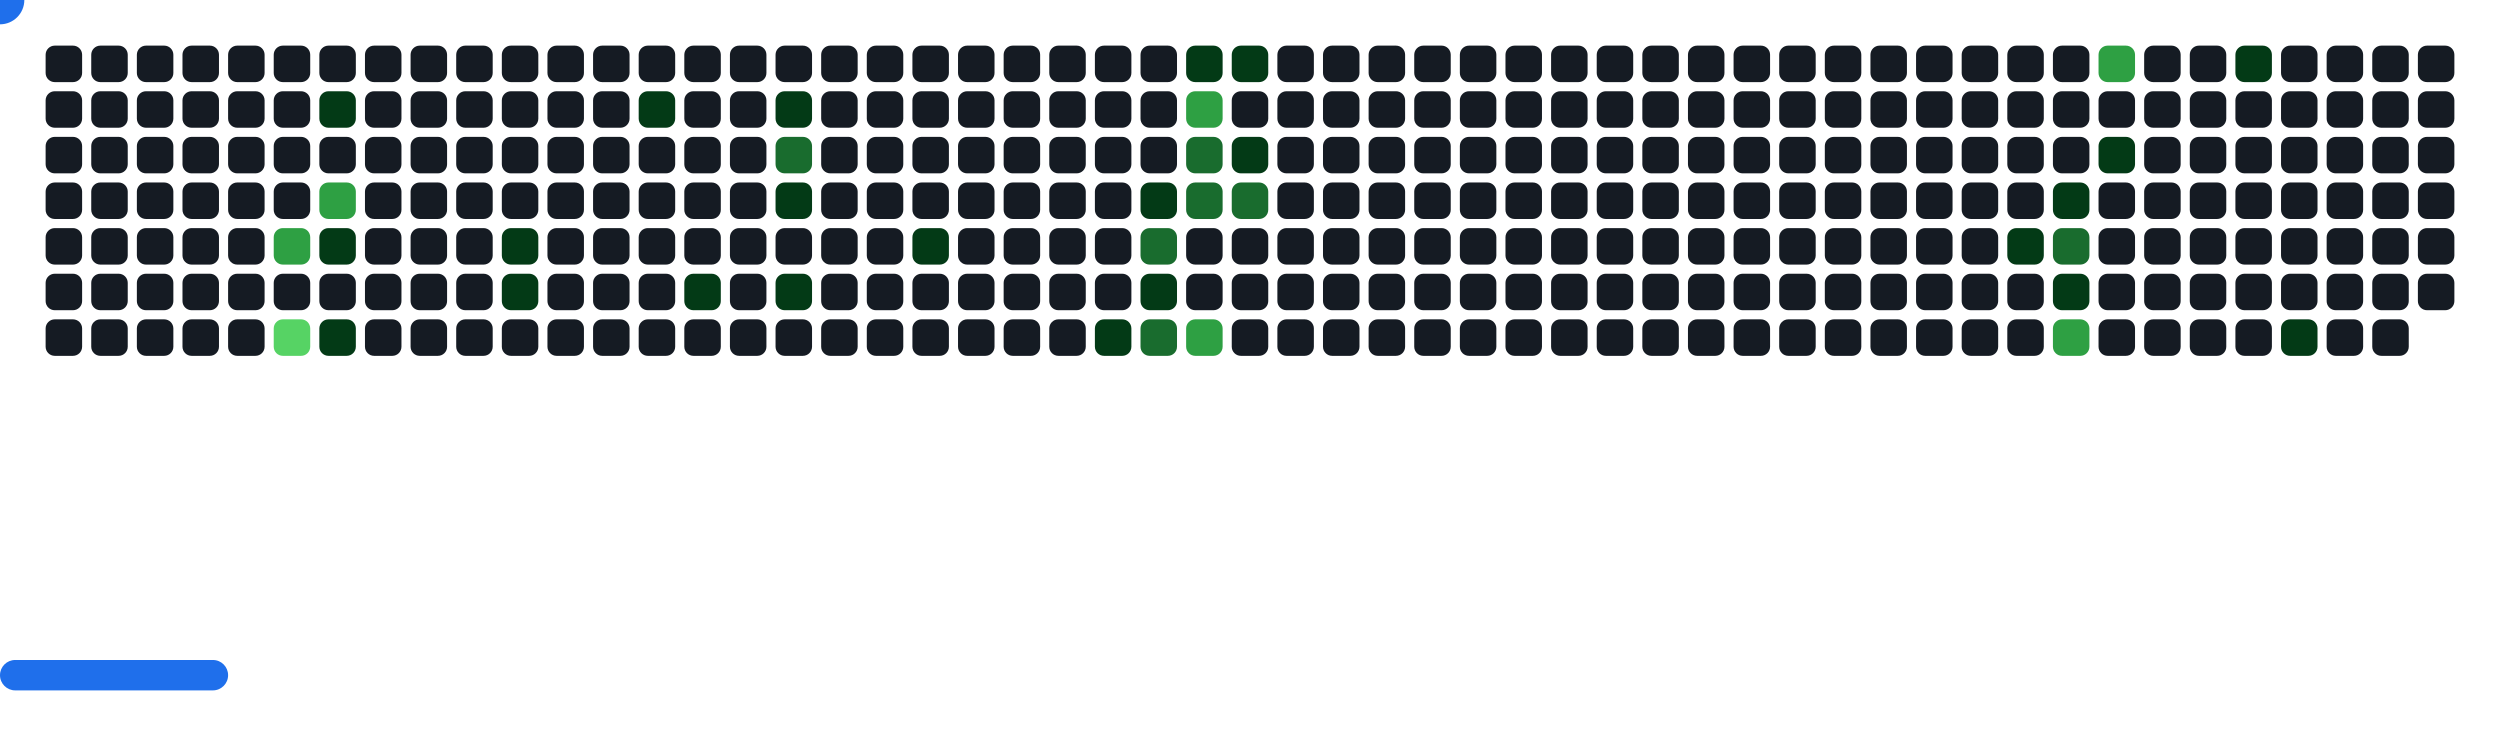
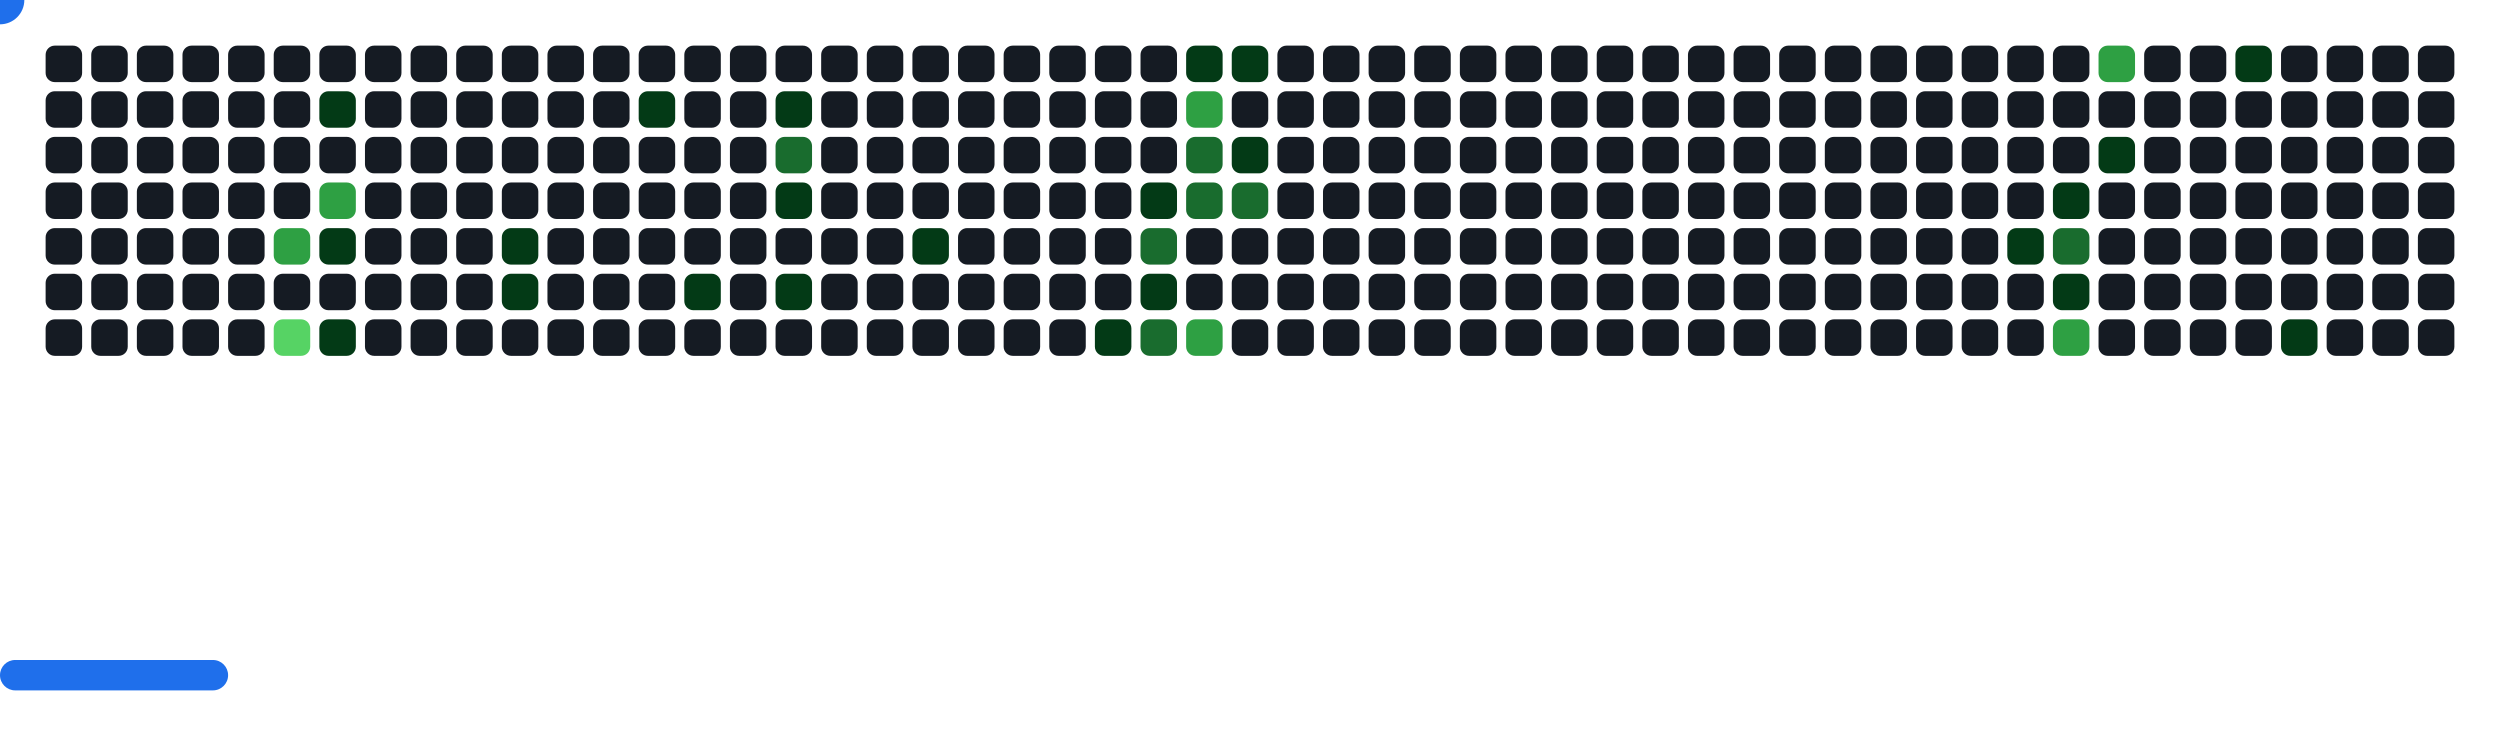
<svg xmlns="http://www.w3.org/2000/svg" width="822" height="242" viewBox="0 0 822 242">
  <style>.c0{fill:#151B23}.c1{fill:#033A16}.c2{fill:#196C2E}.c3{fill:#2EA043}.c4{fill:#56D364}</style>
  <defs>
    <symbol id="brick">
      <rect x="0" y="0" width="12" height="12" rx="3" />
    </symbol>
  </defs>
  <use href="#brick" x="15" y="15" class="c0" opacity="1" />
  <use href="#brick" x="15" y="30" class="c0" opacity="1" />
  <use href="#brick" x="15" y="45" class="c0" opacity="1" />
  <use href="#brick" x="15" y="60" class="c0" opacity="1" />
  <use href="#brick" x="15" y="75" class="c0" opacity="1" />
  <use href="#brick" x="15" y="90" class="c0" opacity="1" />
  <use href="#brick" x="15" y="105" class="c0" opacity="1" />
  <use href="#brick" x="30" y="15" class="c0" opacity="1" />
  <use href="#brick" x="30" y="30" class="c0" opacity="1" />
  <use href="#brick" x="30" y="45" class="c0" opacity="1" />
  <use href="#brick" x="30" y="60" class="c0" opacity="1" />
  <use href="#brick" x="30" y="75" class="c0" opacity="1" />
  <use href="#brick" x="30" y="90" class="c0" opacity="1" />
  <use href="#brick" x="30" y="105" class="c0" opacity="1" />
  <use href="#brick" x="45" y="15" class="c0" opacity="1" />
  <use href="#brick" x="45" y="30" class="c0" opacity="1" />
  <use href="#brick" x="45" y="45" class="c0" opacity="1" />
  <use href="#brick" x="45" y="60" class="c0" opacity="1" />
  <use href="#brick" x="45" y="75" class="c0" opacity="1" />
  <use href="#brick" x="45" y="90" class="c0" opacity="1" />
  <use href="#brick" x="45" y="105" class="c0" opacity="1" />
  <use href="#brick" x="60" y="15" class="c0" opacity="1" />
  <use href="#brick" x="60" y="30" class="c0" opacity="1" />
  <use href="#brick" x="60" y="45" class="c0" opacity="1" />
  <use href="#brick" x="60" y="60" class="c0" opacity="1" />
  <use href="#brick" x="60" y="75" class="c0" opacity="1" />
  <use href="#brick" x="60" y="90" class="c0" opacity="1" />
  <use href="#brick" x="60" y="105" class="c0" opacity="1" />
  <use href="#brick" x="75" y="15" class="c0" opacity="1" />
  <use href="#brick" x="75" y="30" class="c0" opacity="1" />
  <use href="#brick" x="75" y="45" class="c0" opacity="1" />
  <use href="#brick" x="75" y="60" class="c0" opacity="1" />
  <use href="#brick" x="75" y="75" class="c0" opacity="1" />
  <use href="#brick" x="75" y="90" class="c0" opacity="1" />
  <use href="#brick" x="75" y="105" class="c0" opacity="1" />
  <use href="#brick" x="90" y="15" class="c0" opacity="1" />
  <use href="#brick" x="90" y="30" class="c0" opacity="1" />
  <use href="#brick" x="90" y="45" class="c0" opacity="1" />
  <use href="#brick" x="90" y="60" class="c0" opacity="1" />
  <use href="#brick" x="90" y="75" fill="#2EA043">
    <animate attributeName="fill" values="#2EA043;#2EA043;#151B23;#151B23" keyTimes="0;0.178;0.178;1" dur="68.433s" fill="freeze" repeatCount="indefinite" />
  </use>
  <use href="#brick" x="90" y="90" class="c0" opacity="1" />
  <use href="#brick" x="90" y="105" fill="#56D364">
    <animate attributeName="fill" values="#56D364;#56D364;#151B23;#151B23" keyTimes="0;0.082;0.082;1" dur="68.433s" fill="freeze" repeatCount="indefinite" />
  </use>
  <use href="#brick" x="105" y="15" class="c0" opacity="1" />
  <use href="#brick" x="105" y="30" fill="#033A16">
    <animate attributeName="fill" values="#033A16;#033A16;#151B23;#151B23" keyTimes="0;0.506;0.506;1" dur="68.433s" fill="freeze" repeatCount="indefinite" />
  </use>
  <use href="#brick" x="105" y="45" class="c0" opacity="1" />
  <use href="#brick" x="105" y="60" fill="#2EA043">
    <animate attributeName="fill" values="#2EA043;#2EA043;#151B23;#151B23" keyTimes="0;0.178;0.178;1" dur="68.433s" fill="freeze" repeatCount="indefinite" />
  </use>
  <use href="#brick" x="105" y="75" fill="#033A16">
    <animate attributeName="fill" values="#033A16;#033A16;#151B23;#151B23" keyTimes="0;0.177;0.177;1" dur="68.433s" fill="freeze" repeatCount="indefinite" />
  </use>
  <use href="#brick" x="105" y="90" class="c0" opacity="1" />
  <use href="#brick" x="105" y="105" fill="#033A16">
    <animate attributeName="fill" values="#033A16;#033A16;#151B23;#151B23" keyTimes="0;0.083;0.083;1" dur="68.433s" fill="freeze" repeatCount="indefinite" />
  </use>
  <use href="#brick" x="120" y="15" class="c0" opacity="1" />
  <use href="#brick" x="120" y="30" class="c0" opacity="1" />
  <use href="#brick" x="120" y="45" class="c0" opacity="1" />
  <use href="#brick" x="120" y="60" class="c0" opacity="1" />
  <use href="#brick" x="120" y="75" class="c0" opacity="1" />
  <use href="#brick" x="120" y="90" class="c0" opacity="1" />
  <use href="#brick" x="120" y="105" class="c0" opacity="1" />
  <use href="#brick" x="135" y="15" class="c0" opacity="1" />
  <use href="#brick" x="135" y="30" class="c0" opacity="1" />
  <use href="#brick" x="135" y="45" class="c0" opacity="1" />
  <use href="#brick" x="135" y="60" class="c0" opacity="1" />
  <use href="#brick" x="135" y="75" class="c0" opacity="1" />
  <use href="#brick" x="135" y="90" class="c0" opacity="1" />
  <use href="#brick" x="135" y="105" class="c0" opacity="1" />
  <use href="#brick" x="150" y="15" class="c0" opacity="1" />
  <use href="#brick" x="150" y="30" class="c0" opacity="1" />
  <use href="#brick" x="150" y="45" class="c0" opacity="1" />
  <use href="#brick" x="150" y="60" class="c0" opacity="1" />
  <use href="#brick" x="150" y="75" class="c0" opacity="1" />
  <use href="#brick" x="150" y="90" class="c0" opacity="1" />
  <use href="#brick" x="150" y="105" class="c0" opacity="1" />
  <use href="#brick" x="165" y="15" class="c0" opacity="1" />
  <use href="#brick" x="165" y="30" class="c0" opacity="1" />
  <use href="#brick" x="165" y="45" class="c0" opacity="1" />
  <use href="#brick" x="165" y="60" class="c0" opacity="1" />
  <use href="#brick" x="165" y="75" fill="#033A16">
    <animate attributeName="fill" values="#033A16;#033A16;#151B23;#151B23" keyTimes="0;0.279;0.279;1" dur="68.433s" fill="freeze" repeatCount="indefinite" />
  </use>
  <use href="#brick" x="165" y="90" fill="#033A16">
    <animate attributeName="fill" values="#033A16;#033A16;#151B23;#151B23" keyTimes="0;0.068;0.068;1" dur="68.433s" fill="freeze" repeatCount="indefinite" />
  </use>
  <use href="#brick" x="165" y="105" class="c0" opacity="1" />
  <use href="#brick" x="180" y="15" class="c0" opacity="1" />
  <use href="#brick" x="180" y="30" class="c0" opacity="1" />
  <use href="#brick" x="180" y="45" class="c0" opacity="1" />
  <use href="#brick" x="180" y="60" class="c0" opacity="1" />
  <use href="#brick" x="180" y="75" class="c0" opacity="1" />
  <use href="#brick" x="180" y="90" class="c0" opacity="1" />
  <use href="#brick" x="180" y="105" class="c0" opacity="1" />
  <use href="#brick" x="195" y="15" class="c0" opacity="1" />
  <use href="#brick" x="195" y="30" class="c0" opacity="1" />
  <use href="#brick" x="195" y="45" class="c0" opacity="1" />
  <use href="#brick" x="195" y="60" class="c0" opacity="1" />
  <use href="#brick" x="195" y="75" class="c0" opacity="1" />
  <use href="#brick" x="195" y="90" class="c0" opacity="1" />
  <use href="#brick" x="195" y="105" class="c0" opacity="1" />
  <use href="#brick" x="210" y="15" class="c0" opacity="1" />
  <use href="#brick" x="210" y="30" fill="#033A16">
    <animate attributeName="fill" values="#033A16;#033A16;#151B23;#151B23" keyTimes="0;0.091;0.091;1" dur="68.433s" fill="freeze" repeatCount="indefinite" />
  </use>
  <use href="#brick" x="210" y="45" class="c0" opacity="1" />
  <use href="#brick" x="210" y="60" class="c0" opacity="1" />
  <use href="#brick" x="210" y="75" class="c0" opacity="1" />
  <use href="#brick" x="210" y="90" class="c0" opacity="1" />
  <use href="#brick" x="210" y="105" class="c0" opacity="1" />
  <use href="#brick" x="225" y="15" class="c0" opacity="1" />
  <use href="#brick" x="225" y="30" class="c0" opacity="1" />
  <use href="#brick" x="225" y="45" class="c0" opacity="1" />
  <use href="#brick" x="225" y="60" class="c0" opacity="1" />
  <use href="#brick" x="225" y="75" class="c0" opacity="1" />
  <use href="#brick" x="225" y="90" fill="#033A16">
    <animate attributeName="fill" values="#033A16;#033A16;#151B23;#151B23" keyTimes="0;0.169;0.169;1" dur="68.433s" fill="freeze" repeatCount="indefinite" />
  </use>
  <use href="#brick" x="225" y="105" class="c0" opacity="1" />
  <use href="#brick" x="240" y="15" class="c0" opacity="1" />
  <use href="#brick" x="240" y="30" class="c0" opacity="1" />
  <use href="#brick" x="240" y="45" class="c0" opacity="1" />
  <use href="#brick" x="240" y="60" class="c0" opacity="1" />
  <use href="#brick" x="240" y="75" class="c0" opacity="1" />
  <use href="#brick" x="240" y="90" class="c0" opacity="1" />
  <use href="#brick" x="240" y="105" class="c0" opacity="1" />
  <use href="#brick" x="255" y="15" class="c0" opacity="1" />
  <use href="#brick" x="255" y="30" fill="#033A16">
    <animate attributeName="fill" values="#033A16;#033A16;#151B23;#151B23" keyTimes="0;0.094;0.094;1" dur="68.433s" fill="freeze" repeatCount="indefinite" />
  </use>
  <use href="#brick" x="255" y="45" fill="#196C2E">
    <animate attributeName="fill" values="#196C2E;#196C2E;#151B23;#151B23" keyTimes="0;0.094;0.094;1" dur="68.433s" fill="freeze" repeatCount="indefinite" />
  </use>
  <use href="#brick" x="255" y="60" fill="#033A16">
    <animate attributeName="fill" values="#033A16;#033A16;#151B23;#151B23" keyTimes="0;0.095;0.095;1" dur="68.433s" fill="freeze" repeatCount="indefinite" />
  </use>
  <use href="#brick" x="255" y="75" class="c0" opacity="1" />
  <use href="#brick" x="255" y="90" fill="#033A16">
    <animate attributeName="fill" values="#033A16;#033A16;#151B23;#151B23" keyTimes="0;0.304;0.304;1" dur="68.433s" fill="freeze" repeatCount="indefinite" />
  </use>
  <use href="#brick" x="255" y="105" class="c0" opacity="1" />
  <use href="#brick" x="270" y="15" class="c0" opacity="1" />
  <use href="#brick" x="270" y="30" class="c0" opacity="1" />
  <use href="#brick" x="270" y="45" class="c0" opacity="1" />
  <use href="#brick" x="270" y="60" class="c0" opacity="1" />
  <use href="#brick" x="270" y="75" class="c0" opacity="1" />
  <use href="#brick" x="270" y="90" class="c0" opacity="1" />
  <use href="#brick" x="270" y="105" class="c0" opacity="1" />
  <use href="#brick" x="285" y="15" class="c0" opacity="1" />
  <use href="#brick" x="285" y="30" class="c0" opacity="1" />
  <use href="#brick" x="285" y="45" class="c0" opacity="1" />
  <use href="#brick" x="285" y="60" class="c0" opacity="1" />
  <use href="#brick" x="285" y="75" class="c0" opacity="1" />
  <use href="#brick" x="285" y="90" class="c0" opacity="1" />
  <use href="#brick" x="285" y="105" class="c0" opacity="1" />
  <use href="#brick" x="300" y="15" class="c0" opacity="1" />
  <use href="#brick" x="300" y="30" class="c0" opacity="1" />
  <use href="#brick" x="300" y="45" class="c0" opacity="1" />
  <use href="#brick" x="300" y="60" class="c0" opacity="1" />
  <use href="#brick" x="300" y="75" fill="#033A16">
    <animate attributeName="fill" values="#033A16;#033A16;#151B23;#151B23" keyTimes="0;0.203;0.203;1" dur="68.433s" fill="freeze" repeatCount="indefinite" />
  </use>
  <use href="#brick" x="300" y="90" class="c0" opacity="1" />
  <use href="#brick" x="300" y="105" class="c0" opacity="1" />
  <use href="#brick" x="315" y="15" class="c0" opacity="1" />
  <use href="#brick" x="315" y="30" class="c0" opacity="1" />
  <use href="#brick" x="315" y="45" class="c0" opacity="1" />
  <use href="#brick" x="315" y="60" class="c0" opacity="1" />
  <use href="#brick" x="315" y="75" class="c0" opacity="1" />
  <use href="#brick" x="315" y="90" class="c0" opacity="1" />
  <use href="#brick" x="315" y="105" class="c0" opacity="1" />
  <use href="#brick" x="330" y="15" class="c0" opacity="1" />
  <use href="#brick" x="330" y="30" class="c0" opacity="1" />
  <use href="#brick" x="330" y="45" class="c0" opacity="1" />
  <use href="#brick" x="330" y="60" class="c0" opacity="1" />
  <use href="#brick" x="330" y="75" class="c0" opacity="1" />
  <use href="#brick" x="330" y="90" class="c0" opacity="1" />
  <use href="#brick" x="330" y="105" class="c0" opacity="1" />
  <use href="#brick" x="345" y="15" class="c0" opacity="1" />
  <use href="#brick" x="345" y="30" class="c0" opacity="1" />
  <use href="#brick" x="345" y="45" class="c0" opacity="1" />
  <use href="#brick" x="345" y="60" class="c0" opacity="1" />
  <use href="#brick" x="345" y="75" class="c0" opacity="1" />
  <use href="#brick" x="345" y="90" class="c0" opacity="1" />
  <use href="#brick" x="345" y="105" class="c0" opacity="1" />
  <use href="#brick" x="360" y="15" class="c0" opacity="1" />
  <use href="#brick" x="360" y="30" class="c0" opacity="1" />
  <use href="#brick" x="360" y="45" class="c0" opacity="1" />
  <use href="#brick" x="360" y="60" class="c0" opacity="1" />
  <use href="#brick" x="360" y="75" class="c0" opacity="1" />
  <use href="#brick" x="360" y="90" class="c0" opacity="1" />
  <use href="#brick" x="360" y="105" fill="#033A16">
    <animate attributeName="fill" values="#033A16;#033A16;#151B23;#151B23" keyTimes="0;0.056;0.056;1" dur="68.433s" fill="freeze" repeatCount="indefinite" />
  </use>
  <use href="#brick" x="375" y="15" class="c0" opacity="1" />
  <use href="#brick" x="375" y="30" class="c0" opacity="1" />
  <use href="#brick" x="375" y="45" class="c0" opacity="1" />
  <use href="#brick" x="375" y="60" fill="#033A16">
    <animate attributeName="fill" values="#033A16;#033A16;#151B23;#151B23" keyTimes="0;0.58;0.58;1" dur="68.433s" fill="freeze" repeatCount="indefinite" />
  </use>
  <use href="#brick" x="375" y="75" fill="#196C2E">
    <animate attributeName="fill" values="#196C2E;#196C2E;#151B23;#151B23" keyTimes="0;0.103;0.103;1" dur="68.433s" fill="freeze" repeatCount="indefinite" />
  </use>
  <use href="#brick" x="375" y="90" fill="#033A16">
    <animate attributeName="fill" values="#033A16;#033A16;#151B23;#151B23" keyTimes="0;0.102;0.102;1" dur="68.433s" fill="freeze" repeatCount="indefinite" />
  </use>
  <use href="#brick" x="375" y="105" fill="#196C2E">
    <animate attributeName="fill" values="#196C2E;#196C2E;#151B23;#151B23" keyTimes="0;0.159;0.159;1" dur="68.433s" fill="freeze" repeatCount="indefinite" />
  </use>
  <use href="#brick" x="390" y="15" fill="#033A16">
    <animate attributeName="fill" values="#033A16;#033A16;#151B23;#151B23" keyTimes="0;1;1;1" dur="68.433s" fill="freeze" repeatCount="indefinite" />
  </use>
  <use href="#brick" x="390" y="30" fill="#2EA043">
    <animate attributeName="fill" values="#2EA043;#2EA043;#151B23;#151B23" keyTimes="0;0.579;0.579;1" dur="68.433s" fill="freeze" repeatCount="indefinite" />
  </use>
  <use href="#brick" x="390" y="45" fill="#196C2E">
    <animate attributeName="fill" values="#196C2E;#196C2E;#151B23;#151B23" keyTimes="0;0.579;0.579;1" dur="68.433s" fill="freeze" repeatCount="indefinite" />
  </use>
  <use href="#brick" x="390" y="60" fill="#196C2E">
    <animate attributeName="fill" values="#196C2E;#196C2E;#151B23;#151B23" keyTimes="0;0.629;0.629;1" dur="68.433s" fill="freeze" repeatCount="indefinite" />
  </use>
  <use href="#brick" x="390" y="75" class="c0" opacity="1" />
  <use href="#brick" x="390" y="90" class="c0" opacity="1" />
  <use href="#brick" x="390" y="105" fill="#2EA043">
    <animate attributeName="fill" values="#2EA043;#2EA043;#151B23;#151B23" keyTimes="0;0.104;0.104;1" dur="68.433s" fill="freeze" repeatCount="indefinite" />
  </use>
  <use href="#brick" x="405" y="15" fill="#033A16">
    <animate attributeName="fill" values="#033A16;#033A16;#151B23;#151B23" keyTimes="0;0.999;0.999;1" dur="68.433s" fill="freeze" repeatCount="indefinite" />
  </use>
  <use href="#brick" x="405" y="30" class="c0" opacity="1" />
  <use href="#brick" x="405" y="45" fill="#033A16">
    <animate attributeName="fill" values="#033A16;#033A16;#151B23;#151B23" keyTimes="0;0.578;0.578;1" dur="68.433s" fill="freeze" repeatCount="indefinite" />
  </use>
  <use href="#brick" x="405" y="60" fill="#196C2E">
    <animate attributeName="fill" values="#196C2E;#196C2E;#151B23;#151B23" keyTimes="0;0.157;0.157;1" dur="68.433s" fill="freeze" repeatCount="indefinite" />
  </use>
  <use href="#brick" x="405" y="75" class="c0" opacity="1" />
  <use href="#brick" x="405" y="90" class="c0" opacity="1" />
  <use href="#brick" x="405" y="105" class="c0" opacity="1" />
  <use href="#brick" x="420" y="15" class="c0" opacity="1" />
  <use href="#brick" x="420" y="30" class="c0" opacity="1" />
  <use href="#brick" x="420" y="45" class="c0" opacity="1" />
  <use href="#brick" x="420" y="60" class="c0" opacity="1" />
  <use href="#brick" x="420" y="75" class="c0" opacity="1" />
  <use href="#brick" x="420" y="90" class="c0" opacity="1" />
  <use href="#brick" x="420" y="105" class="c0" opacity="1" />
  <use href="#brick" x="435" y="15" class="c0" opacity="1" />
  <use href="#brick" x="435" y="30" class="c0" opacity="1" />
  <use href="#brick" x="435" y="45" class="c0" opacity="1" />
  <use href="#brick" x="435" y="60" class="c0" opacity="1" />
  <use href="#brick" x="435" y="75" class="c0" opacity="1" />
  <use href="#brick" x="435" y="90" class="c0" opacity="1" />
  <use href="#brick" x="435" y="105" class="c0" opacity="1" />
  <use href="#brick" x="450" y="15" class="c0" opacity="1" />
  <use href="#brick" x="450" y="30" class="c0" opacity="1" />
  <use href="#brick" x="450" y="45" class="c0" opacity="1" />
  <use href="#brick" x="450" y="60" class="c0" opacity="1" />
  <use href="#brick" x="450" y="75" class="c0" opacity="1" />
  <use href="#brick" x="450" y="90" class="c0" opacity="1" />
  <use href="#brick" x="450" y="105" class="c0" opacity="1" />
  <use href="#brick" x="465" y="15" class="c0" opacity="1" />
  <use href="#brick" x="465" y="30" class="c0" opacity="1" />
  <use href="#brick" x="465" y="45" class="c0" opacity="1" />
  <use href="#brick" x="465" y="60" class="c0" opacity="1" />
  <use href="#brick" x="465" y="75" class="c0" opacity="1" />
  <use href="#brick" x="465" y="90" class="c0" opacity="1" />
  <use href="#brick" x="465" y="105" class="c0" opacity="1" />
  <use href="#brick" x="480" y="15" class="c0" opacity="1" />
  <use href="#brick" x="480" y="30" class="c0" opacity="1" />
  <use href="#brick" x="480" y="45" class="c0" opacity="1" />
  <use href="#brick" x="480" y="60" class="c0" opacity="1" />
  <use href="#brick" x="480" y="75" class="c0" opacity="1" />
  <use href="#brick" x="480" y="90" class="c0" opacity="1" />
  <use href="#brick" x="480" y="105" class="c0" opacity="1" />
  <use href="#brick" x="495" y="15" class="c0" opacity="1" />
  <use href="#brick" x="495" y="30" class="c0" opacity="1" />
  <use href="#brick" x="495" y="45" class="c0" opacity="1" />
  <use href="#brick" x="495" y="60" class="c0" opacity="1" />
  <use href="#brick" x="495" y="75" class="c0" opacity="1" />
  <use href="#brick" x="495" y="90" class="c0" opacity="1" />
  <use href="#brick" x="495" y="105" class="c0" opacity="1" />
  <use href="#brick" x="510" y="15" class="c0" opacity="1" />
  <use href="#brick" x="510" y="30" class="c0" opacity="1" />
  <use href="#brick" x="510" y="45" class="c0" opacity="1" />
  <use href="#brick" x="510" y="60" class="c0" opacity="1" />
  <use href="#brick" x="510" y="75" class="c0" opacity="1" />
  <use href="#brick" x="510" y="90" class="c0" opacity="1" />
  <use href="#brick" x="510" y="105" class="c0" opacity="1" />
  <use href="#brick" x="525" y="15" class="c0" opacity="1" />
  <use href="#brick" x="525" y="30" class="c0" opacity="1" />
  <use href="#brick" x="525" y="45" class="c0" opacity="1" />
  <use href="#brick" x="525" y="60" class="c0" opacity="1" />
  <use href="#brick" x="525" y="75" class="c0" opacity="1" />
  <use href="#brick" x="525" y="90" class="c0" opacity="1" />
  <use href="#brick" x="525" y="105" class="c0" opacity="1" />
  <use href="#brick" x="540" y="15" class="c0" opacity="1" />
  <use href="#brick" x="540" y="30" class="c0" opacity="1" />
  <use href="#brick" x="540" y="45" class="c0" opacity="1" />
  <use href="#brick" x="540" y="60" class="c0" opacity="1" />
  <use href="#brick" x="540" y="75" class="c0" opacity="1" />
  <use href="#brick" x="540" y="90" class="c0" opacity="1" />
  <use href="#brick" x="540" y="105" class="c0" opacity="1" />
  <use href="#brick" x="555" y="15" class="c0" opacity="1" />
  <use href="#brick" x="555" y="30" class="c0" opacity="1" />
  <use href="#brick" x="555" y="45" class="c0" opacity="1" />
  <use href="#brick" x="555" y="60" class="c0" opacity="1" />
  <use href="#brick" x="555" y="75" class="c0" opacity="1" />
  <use href="#brick" x="555" y="90" class="c0" opacity="1" />
  <use href="#brick" x="555" y="105" class="c0" opacity="1" />
  <use href="#brick" x="570" y="15" class="c0" opacity="1" />
  <use href="#brick" x="570" y="30" class="c0" opacity="1" />
  <use href="#brick" x="570" y="45" class="c0" opacity="1" />
  <use href="#brick" x="570" y="60" class="c0" opacity="1" />
  <use href="#brick" x="570" y="75" class="c0" opacity="1" />
  <use href="#brick" x="570" y="90" class="c0" opacity="1" />
  <use href="#brick" x="570" y="105" class="c0" opacity="1" />
  <use href="#brick" x="585" y="15" class="c0" opacity="1" />
  <use href="#brick" x="585" y="30" class="c0" opacity="1" />
  <use href="#brick" x="585" y="45" class="c0" opacity="1" />
  <use href="#brick" x="585" y="60" class="c0" opacity="1" />
  <use href="#brick" x="585" y="75" class="c0" opacity="1" />
  <use href="#brick" x="585" y="90" class="c0" opacity="1" />
  <use href="#brick" x="585" y="105" class="c0" opacity="1" />
  <use href="#brick" x="600" y="15" class="c0" opacity="1" />
  <use href="#brick" x="600" y="30" class="c0" opacity="1" />
  <use href="#brick" x="600" y="45" class="c0" opacity="1" />
  <use href="#brick" x="600" y="60" class="c0" opacity="1" />
  <use href="#brick" x="600" y="75" class="c0" opacity="1" />
  <use href="#brick" x="600" y="90" class="c0" opacity="1" />
  <use href="#brick" x="600" y="105" class="c0" opacity="1" />
  <use href="#brick" x="615" y="15" class="c0" opacity="1" />
  <use href="#brick" x="615" y="30" class="c0" opacity="1" />
  <use href="#brick" x="615" y="45" class="c0" opacity="1" />
  <use href="#brick" x="615" y="60" class="c0" opacity="1" />
  <use href="#brick" x="615" y="75" class="c0" opacity="1" />
  <use href="#brick" x="615" y="90" class="c0" opacity="1" />
  <use href="#brick" x="615" y="105" class="c0" opacity="1" />
  <use href="#brick" x="630" y="15" class="c0" opacity="1" />
  <use href="#brick" x="630" y="30" class="c0" opacity="1" />
  <use href="#brick" x="630" y="45" class="c0" opacity="1" />
  <use href="#brick" x="630" y="60" class="c0" opacity="1" />
  <use href="#brick" x="630" y="75" class="c0" opacity="1" />
  <use href="#brick" x="630" y="90" class="c0" opacity="1" />
  <use href="#brick" x="630" y="105" class="c0" opacity="1" />
  <use href="#brick" x="645" y="15" class="c0" opacity="1" />
  <use href="#brick" x="645" y="30" class="c0" opacity="1" />
  <use href="#brick" x="645" y="45" class="c0" opacity="1" />
  <use href="#brick" x="645" y="60" class="c0" opacity="1" />
  <use href="#brick" x="645" y="75" class="c0" opacity="1" />
  <use href="#brick" x="645" y="90" class="c0" opacity="1" />
  <use href="#brick" x="645" y="105" class="c0" opacity="1" />
  <use href="#brick" x="660" y="15" class="c0" opacity="1" />
  <use href="#brick" x="660" y="30" class="c0" opacity="1" />
  <use href="#brick" x="660" y="45" class="c0" opacity="1" />
  <use href="#brick" x="660" y="60" class="c0" opacity="1" />
  <use href="#brick" x="660" y="75" fill="#033A16">
    <animate attributeName="fill" values="#033A16;#033A16;#151B23;#151B23" keyTimes="0;0.017;0.017;1" dur="68.433s" fill="freeze" repeatCount="indefinite" />
  </use>
  <use href="#brick" x="660" y="90" class="c0" opacity="1" />
  <use href="#brick" x="660" y="105" class="c0" opacity="1" />
  <use href="#brick" x="675" y="15" class="c0" opacity="1" />
  <use href="#brick" x="675" y="30" class="c0" opacity="1" />
  <use href="#brick" x="675" y="45" class="c0" opacity="1" />
  <use href="#brick" x="675" y="60" fill="#033A16">
    <animate attributeName="fill" values="#033A16;#033A16;#151B23;#151B23" keyTimes="0;0.018;0.018;1" dur="68.433s" fill="freeze" repeatCount="indefinite" />
  </use>
  <use href="#brick" x="675" y="75" fill="#196C2E">
    <animate attributeName="fill" values="#196C2E;#196C2E;#151B23;#151B23" keyTimes="0;0.018;0.018;1" dur="68.433s" fill="freeze" repeatCount="indefinite" />
  </use>
  <use href="#brick" x="675" y="90" fill="#033A16">
    <animate attributeName="fill" values="#033A16;#033A16;#151B23;#151B23" keyTimes="0;0.033;0.033;1" dur="68.433s" fill="freeze" repeatCount="indefinite" />
  </use>
  <use href="#brick" x="675" y="105" fill="#2EA043">
    <animate attributeName="fill" values="#2EA043;#2EA043;#151B23;#151B23" keyTimes="0;0.229;0.229;1" dur="68.433s" fill="freeze" repeatCount="indefinite" />
  </use>
  <use href="#brick" x="690" y="15" fill="#2EA043">
    <animate attributeName="fill" values="#2EA043;#2EA043;#151B23;#151B23" keyTimes="0;0.651;0.651;1" dur="68.433s" fill="freeze" repeatCount="indefinite" />
  </use>
  <use href="#brick" x="690" y="30" class="c0" opacity="1" />
  <use href="#brick" x="690" y="45" fill="#033A16">
    <animate attributeName="fill" values="#033A16;#033A16;#151B23;#151B23" keyTimes="0;0.019;0.019;1" dur="68.433s" fill="freeze" repeatCount="indefinite" />
  </use>
  <use href="#brick" x="690" y="60" class="c0" opacity="1" />
  <use href="#brick" x="690" y="75" class="c0" opacity="1" />
  <use href="#brick" x="690" y="90" class="c0" opacity="1" />
  <use href="#brick" x="690" y="105" class="c0" opacity="1" />
  <use href="#brick" x="705" y="15" class="c0" opacity="1" />
  <use href="#brick" x="705" y="30" class="c0" opacity="1" />
  <use href="#brick" x="705" y="45" class="c0" opacity="1" />
  <use href="#brick" x="705" y="60" class="c0" opacity="1" />
  <use href="#brick" x="705" y="75" class="c0" opacity="1" />
  <use href="#brick" x="705" y="90" class="c0" opacity="1" />
  <use href="#brick" x="705" y="105" class="c0" opacity="1" />
  <use href="#brick" x="720" y="15" class="c0" opacity="1" />
  <use href="#brick" x="720" y="30" class="c0" opacity="1" />
  <use href="#brick" x="720" y="45" class="c0" opacity="1" />
  <use href="#brick" x="720" y="60" class="c0" opacity="1" />
  <use href="#brick" x="720" y="75" class="c0" opacity="1" />
  <use href="#brick" x="720" y="90" class="c0" opacity="1" />
  <use href="#brick" x="720" y="105" class="c0" opacity="1" />
  <use href="#brick" x="735" y="15" fill="#033A16">
    <animate attributeName="fill" values="#033A16;#033A16;#151B23;#151B23" keyTimes="0;0.134;0.134;1" dur="68.433s" fill="freeze" repeatCount="indefinite" />
  </use>
  <use href="#brick" x="735" y="30" class="c0" opacity="1" />
  <use href="#brick" x="735" y="45" class="c0" opacity="1" />
  <use href="#brick" x="735" y="60" class="c0" opacity="1" />
  <use href="#brick" x="735" y="75" class="c0" opacity="1" />
  <use href="#brick" x="735" y="90" class="c0" opacity="1" />
  <use href="#brick" x="735" y="105" class="c0" opacity="1" />
  <use href="#brick" x="750" y="15" class="c0" opacity="1" />
  <use href="#brick" x="750" y="30" class="c0" opacity="1" />
  <use href="#brick" x="750" y="45" class="c0" opacity="1" />
  <use href="#brick" x="750" y="60" class="c0" opacity="1" />
  <use href="#brick" x="750" y="75" class="c0" opacity="1" />
  <use href="#brick" x="750" y="90" class="c0" opacity="1" />
  <use href="#brick" x="750" y="105" fill="#033A16">
    <animate attributeName="fill" values="#033A16;#033A16;#151B23;#151B23" keyTimes="0;0.022;0.022;1" dur="68.433s" fill="freeze" repeatCount="indefinite" />
  </use>
  <use href="#brick" x="765" y="15" class="c0" opacity="1" />
  <use href="#brick" x="765" y="30" class="c0" opacity="1" />
  <use href="#brick" x="765" y="45" class="c0" opacity="1" />
  <use href="#brick" x="765" y="60" class="c0" opacity="1" />
  <use href="#brick" x="765" y="75" class="c0" opacity="1" />
  <use href="#brick" x="765" y="90" class="c0" opacity="1" />
  <use href="#brick" x="765" y="105" class="c0" opacity="1" />
  <use href="#brick" x="780" y="15" class="c0" opacity="1" />
  <use href="#brick" x="780" y="30" class="c0" opacity="1" />
  <use href="#brick" x="780" y="45" class="c0" opacity="1" />
  <use href="#brick" x="780" y="60" class="c0" opacity="1" />
  <use href="#brick" x="780" y="75" class="c0" opacity="1" />
  <use href="#brick" x="780" y="90" class="c0" opacity="1" />
  <use href="#brick" x="780" y="105" class="c0" opacity="1" />
  <use href="#brick" x="795" y="15" class="c0" opacity="1" />
  <use href="#brick" x="795" y="30" class="c0" opacity="1" />
  <use href="#brick" x="795" y="45" class="c0" opacity="1" />
  <use href="#brick" x="795" y="60" class="c0" opacity="1" />
  <use href="#brick" x="795" y="75" class="c0" opacity="1" />
  <use href="#brick" x="795" y="90" class="c0" opacity="1" />
+   <use href="#brick" x="795" y="105" class="c0" opacity="1" />
  <g transform="translate(0,217)">
    <rect y="0" width="75" height="10" rx="5" fill="#1F6FEB">
      <animate attributeName="x" values="374;381;388;395;402;409;416;423;430;437;444;451;458;465;472;480;487;494;501;508;515;522;529;536;543;550;557;564;571;579;586;593;600;607;614;621;628;635;642;649;656;663;670;678;685;692;699;706;713;720;727;732;732;732;732;732;732;732;727;720;713;706;699;692;685;678;670;663;656;649;642;635;628;621;614;607;600;593;586;579;571;564;557;550;543;536;529;522;515;508;501;494;487;480;472;465;458;451;444;437;430;423;416;409;402;395;388;381;373;366;359;352;345;338;331;324;317;310;303;296;289;282;275;267;260;253;246;239;232;225;218;211;204;197;190;183;176;168;161;154;147;140;133;126;119;112;105;98;91;84;77;69;62;55;48;41;34;27;20;15;15;15;15;15;15;15;20;27;34;41;48;55;62;69;77;84;91;98;105;112;119;126;133;140;147;154;161;168;176;183;190;197;204;211;218;225;232;239;246;253;260;267;275;282;289;296;303;310;317;324;331;338;345;352;359;366;373;381;388;395;402;409;416;423;430;437;444;451;458;465;472;480;487;494;501;508;515;522;529;536;543;550;557;564;571;579;586;593;600;607;614;621;628;635;642;649;656;663;670;678;685;692;699;706;713;720;727;732;732;732;732;732;732;732;727;720;713;706;699;692;685;678;670;663;656;649;642;635;628;621;614;607;600;593;586;579;571;564;557;550;543;536;529;522;515;508;501;494;487;480;472;465;458;451;444;437;430;423;416;409;402;395;388;381;373;366;359;352;345;338;331;324;317;310;303;296;289;282;275;267;260;253;246;239;232;225;218;211;204;197;190;183;176;168;161;154;147;140;133;126;119;112;105;98;91;84;77;69;62;55;48;41;34;27;20;15;15;15;15;15;15;15;20;27;34;41;48;55;62;69;77;84;91;98;105;112;119;126;133;140;147;154;161;168;176;183;190;197;204;211;218;225;232;239;246;253;260;267;275;282;289;296;303;310;317;324;331;338;345;352;359;366;373;381;388;395;402;409;416;423;430;437;444;451;458;465;472;480;487;494;501;508;515;522;529;536;543;550;557;564;571;579;586;593;600;607;614;621;628;635;642;649;656;663;670;678;685;692;699;706;713;720;727;732;732;732;732;732;732;732;727;720;713;706;699;692;685;678;670;663;656;649;642;635;628;621;614;607;600;593;586;579;571;564;557;550;543;536;529;522;515;508;501;494;487;480;472;465;458;451;444;437;430;423;416;409;402;395;388;381;373;366;359;352;345;338;331;324;317;310;303;296;289;282;275;267;260;253;246;239;232;225;218;211;204;197;190;183;176;168;161;154;147;140;133;126;119;112;105;98;91;84;77;69;62;55;48;41;34;27;20;15;15;15;15;15;15;15;20;27;34;41;48;55;62;69;77;84;91;98;105;112;119;126;133;140;147;154;161;168;176;183;190;197;204;211;218;225;232;239;246;253;260;267;275;282;289;296;303;310;317;324;331;338;345;352;359;366;373;381;388;395;402;409;416;423;430;437;444;451;458;465;472;480;487;494;501;508;515;522;529;536;543;550;557;564;571;579;586;593;600;607;614;621;628;635;642;649;656;663;670;678;685;692;699;706;713;720;727;732;732;732;732;732;732;732;727;720;713;706;699;692;685;678;670;663;656;649;642;635;628;621;614;607;600;593;586;579;571;564;557;550;543;536;529;522;515;508;501;494;487;480;472;465;458;451;444;437;430;423;416;409;402;395;388;381;373;366;359;352;345;338;331;324;317;310;303;296;289;282;275;267;260;253;246;239;232;225;218;211;204;197;190;183;176;168;161;154;147;140;133;126;119;112;105;98;91;84;77;69;62;55;48;41;34;27;20;15;15;15;15;15;15;15;20;27;34;41;48;55;62;69;77;84;91;98;105;112;119;126;133;140;147;154;161;168;176;183;190;197;204;211;218;225;232;239;246;253;260;267;275;282;289;296;303;310;317;324;331;338;345;352;359;366;373;381;388;395;402;409;416;423;430;437;444;451;458;465;472;480;487;494;501;508;515;522;529;536;543;550;557;564;571;579;586;593;600;607;614;621;628;635;642;649;656;663;670;678;685;692;699;706;713;720;727;732;732;732;732;732;732;732;727;720;713;706;699;692;685;678;670;663;656;649;642;635;628;621;614;607;600;593;586;579;571;564;557;550;543;536;529;522;515;508;501;494;487;480;472;465;458;451;444;437;430;423;416;409;402;395;388;381;373;366;359;352;345;338;331;324;317;310;303;296;289;282;275;267;260;253;246;239;232;225;218;211;204;197;190;183;176;168;161;154;147;140;133;126;119;112;105;98;91;84;77;69;62;55;48;41;34;27;20;15;15;15;15;15;15;15;20;27;34;41;48;55;62;69;77;84;91;98;105;112;119;126;133;140;147;154;161;168;176;183;190;197;204;211;218;225;232;239;246;253;260;267;275;282;289;296;303;310;317;324;331;338;345;352;359;366;373;381;388;395;402;409;416;423;430;437;444;451;458;465;472;480;487;494;501;508;515;522;529;536;543;550;557;564;571;579;586;593;600;607;614;621;628;635;642;649;656;663;670;678;685;692;699;706;713;720;727;732;732;732;732;732;732;732;727;720;713;706;699;692;685;678;670;663;656;649;642;635;628;621;614;607;600;593;586;579;571;564;557;550;543;536;529;522;515;508;501;494;487;480;472;465;458;451;444;437;430;423;416;409;402;395;388;381;373;366;359;352;345;338;331;324;317;310;303;296;289;282;275;267;260;253;246;239;232;225;218;211;204;197;190;183;176;168;161;154;147;140;133;126;119;112;105;98;91;84;77;69;62;55;48;41;34;27;20;15;15;15;15;15;15;15;20;27;34;41;48;55;62;69;77;84;91;98;105;112;119;126;133;140;147;154;161;168;176;183;190;197;204;211;218;225;232;239;246;253;260;267;275;282;289;296;303;310;317;324;331;338;345;352;359;366;373;381;388;395;402;409;416;423;430;437;444;451;458;465;472;480;487;494;501;508;515;522;529;536;543;550;557;564;571;579;586;593;600;607;614;621;628;635;642;649;656;663;670;678;685;692;699;706;713;720;727;732;732;732;732;732;732;732;727;720;713;706;699;692;685;678;670;663;656;649;642;635;628;621;614;607;600;593;586;579;571;564;557;550;543;536;529;522;515;508;501;494;487;480;472;465;458;451;444;437;430;423;416;409;402;395;388;381;373;366;359;352;345;338;331;324;317;310;303;296;289;282;275;267;260;253;246;239;232;225;218;211;204;197;190;183;176;168;161;154;147;140;133;126;119;112;105;98;91;84;77;69;62;55;48;41;34;27;20;15;15;15;15;15;15;15;20;27;34;41;48;55;62;69;77;84;91;98;105;112;119;126;133;140;147;154;161;168;176;183;190;197;204;211;218;225;232;239;246;253;260;267;275;282;289;296;303;310;317;324;331;338;345;352;359;366;373;381;388;395;402;409;416;423;430;437;444;451;458;465;472;480;487;494;501;508;515;522;529;536;543;550;557;564;571;579;586;593;600;607;614;621;628;635;642;649;656;663;670;678;685;692;699;706;713;720;727;732;732;732;732;732;732;732;727;720;713;706;699;692;685;678;670;663;656;649;642;635;628;621;614;607;600;593;586;579;571;564;557;550;543;536;529;522;515;508;501;494;487;480;472;465;458;451;444;437;430;423;416;409;402;395;388;381;373;366;359;352;345;338;331;324;317;310;303;296;289;282;275;267;260;253;246;239;232;225;218;211;204;197;190;183;176;168;161;154;147;140;133;126;119;112;105;98;91;84;77;69;62;55;48;41;34;27;20;15;15;15;15;15;15;15;20;27;34;41;48;55;62;69;77;84;91;98;105;112;119;126;133;140;147;154;161;168;176;183;190;197;204;211;218;225;232;239;246;253;260;267;275;282;289;296;303;310;317;324;331;338;345;352;359;366;373;381;388;395;402;409;416;423;430;437;444;451;458;465;472;480;487;494;501;508;515;522;529;536;543;550;557;564;571;579;586;593;600;607;614;621;628;635;642;649;656;663;670;678;685;692;699;706;713;720;727;732;732;732;732;732;732;732;727;720;713;706;699;692;685;678;670;663;656;649;642;635;628;621;614;607;600;593;586;579;571;564;557;550;543;536;529;522;515;508;501;494;487;480;472;465;458;451;444;437;430;423;416;409;402;395;388;381;373;366;359;352;345;338;331;324;317;310;303;296;289;282;275;267;260;253;246;239;232;225;218;211;204;197;190;183;176;168;161;154;147;140;133;126;119;112;105;98;91;84;77;69;62;55;48;41;34;27;20;15;15;15;15;15;15;15;20;27;34;41;48;55;62;69;77;84;91;98;105;112;119;126;133;140;147;154;161;168;176;183;190;197;204;211;218;225;232;239;246;253;260;267;275;282;289;296;303;310;317;324;331;338;345;352;359;366;373;381;388;395;402;409;416;423;430;437;444;451;458;465;472;480;487;494;501;508;515;522;529;536;543;550;557;564;571;579;586;593;600;607;614;621;628;635;642;649;656;663;670;678;685;692;699;706;713;720;727;732;732;732;732;732;732;732;727;720;713;706;699;692;685;678;670;663;656;649;642;635;628;621;614;607;600;593;586;579;571;564;557;550;543;536;529;522;515;508;501;494;487;480;472;465;458;451;444;437;430;423;416;409;402;395;388;381;373" dur="68.433s" repeatCount="indefinite" />
    </rect>
  </g>
  <circle r="8" fill="#1F6FEB">
    <animate attributeName="cx" values="418;425;432;439;446;453;460;468;475;482;489;496;503;510;517;524;531;538;545;552;559;567;574;581;588;595;602;609;616;623;630;637;644;651;658;666;673;680;687;694;701;708;715;722;729;736;743;750;757;765;772;779;786;793;786;779;772;765;757;750;743;736;729;722;715;708;701;694;687;680;673;666;658;651;644;637;630;623;616;609;602;595;588;581;574;567;559;552;545;538;531;524;517;510;503;496;489;482;475;468;460;453;446;439;432;425;418;411;404;397;390;383;376;369;362;354;347;340;333;326;319;312;305;298;291;284;277;270;263;255;248;241;234;227;220;213;206;199;192;185;178;171;164;156;149;142;135;128;121;114;107;100;93;86;79;72;65;57;50;43;36;29;36;43;50;57;65;72;79;86;93;100;107;114;121;128;135;142;149;156;164;171;178;185;192;199;206;213;220;227;234;241;248;255;263;270;277;284;291;298;305;312;319;326;333;340;347;354;362;369;376;383;390;397;404;411;418;425;432;439;446;453;460;468;475;482;489;496;503;510;517;524;531;538;545;552;559;567;574;581;588;595;602;609;616;623;630;637;644;651;658;666;673;680;687;694;701;708;715;722;729;736;743;750;757;765;772;779;786;793;786;779;772;765;757;750;743;736;729;722;715;708;701;694;687;680;673;666;658;651;644;637;630;623;616;609;602;595;588;581;574;567;559;552;545;538;531;524;517;510;503;496;489;482;475;468;460;453;446;439;432;425;418;411;404;397;390;383;376;369;362;354;347;340;333;326;319;312;305;298;291;284;277;270;263;255;248;241;234;227;220;213;206;199;192;185;178;171;164;156;149;142;135;128;121;114;107;100;93;86;79;72;65;57;50;43;36;29;36;43;50;57;65;72;79;86;93;100;107;114;121;128;135;142;149;156;164;171;178;185;192;199;206;213;220;227;234;241;248;255;263;270;277;284;291;298;305;312;319;326;333;340;347;354;362;369;376;383;390;397;404;411;418;425;432;439;446;453;460;468;475;482;489;496;503;510;517;524;531;538;545;552;559;567;574;581;588;595;602;609;616;623;630;637;644;651;658;666;673;680;687;694;701;708;715;722;729;736;743;750;757;765;772;779;786;793;786;779;772;765;757;750;743;736;729;722;715;708;701;694;687;680;673;666;658;651;644;637;630;623;616;609;602;595;588;581;574;567;559;552;545;538;531;524;517;510;503;496;489;482;475;468;460;453;446;439;432;425;418;411;404;397;390;383;376;369;362;354;347;340;333;326;319;312;305;298;291;284;277;270;263;255;248;241;234;227;220;213;206;199;192;185;178;171;164;156;149;142;135;128;121;114;107;100;93;86;79;72;65;57;50;43;36;29;36;43;50;57;65;72;79;86;93;100;107;114;121;128;135;142;149;156;164;171;178;185;192;199;206;213;220;227;234;241;248;255;263;270;277;284;291;298;305;312;319;326;333;340;347;354;362;369;376;383;390;397;404;411;418;425;432;439;446;453;460;468;475;482;489;496;503;510;517;524;531;538;545;552;559;567;574;581;588;595;602;609;616;623;630;637;644;651;658;666;673;680;687;694;701;708;715;722;729;736;743;750;757;765;772;779;786;793;786;779;772;765;757;750;743;736;729;722;715;708;701;694;687;680;673;666;658;651;644;637;630;623;616;609;602;595;588;581;574;567;559;552;545;538;531;524;517;510;503;496;489;482;475;468;460;453;446;439;432;425;418;411;404;397;390;383;376;369;362;354;347;340;333;326;319;312;305;298;291;284;277;270;263;255;248;241;234;227;220;213;206;199;192;185;178;171;164;156;149;142;135;128;121;114;107;100;93;86;79;72;65;57;50;43;36;29;36;43;50;57;65;72;79;86;93;100;107;114;121;128;135;142;149;156;164;171;178;185;192;199;206;213;220;227;234;241;248;255;263;270;277;284;291;298;305;312;319;326;333;340;347;354;362;369;376;383;390;397;404;411;418;425;432;439;446;453;460;468;475;482;489;496;503;510;517;524;531;538;545;552;559;567;574;581;588;595;602;609;616;623;630;637;644;651;658;666;673;680;687;694;701;708;715;722;729;736;743;750;757;765;772;779;786;793;786;779;772;765;757;750;743;736;729;722;715;708;701;694;687;680;673;666;658;651;644;637;630;623;616;609;602;595;588;581;574;567;559;552;545;538;531;524;517;510;503;496;489;482;475;468;460;453;446;439;432;425;418;411;404;397;390;383;376;369;362;354;347;340;333;326;319;312;305;298;291;284;277;270;263;255;248;241;234;227;220;213;206;199;192;185;178;171;164;156;149;142;135;128;121;114;107;100;93;86;79;72;65;57;50;43;36;29;36;43;50;57;65;72;79;86;93;100;107;114;121;128;135;142;149;156;164;171;178;185;192;199;206;213;220;227;234;241;248;255;263;270;277;284;291;298;305;312;319;326;333;340;347;354;362;369;376;383;390;397;404;411;418;425;432;439;446;453;460;468;475;482;489;496;503;510;517;524;531;538;545;552;559;567;574;581;588;595;602;609;616;623;630;637;644;651;658;666;673;680;687;694;701;708;715;722;729;736;743;750;757;765;772;779;786;793;786;779;772;765;757;750;743;736;729;722;715;708;701;694;687;680;673;666;658;651;644;637;630;623;616;609;602;595;588;581;574;567;559;552;545;538;531;524;517;510;503;496;489;482;475;468;460;453;446;439;432;425;418;411;404;397;390;383;376;369;362;354;347;340;333;326;319;312;305;298;291;284;277;270;263;255;248;241;234;227;220;213;206;199;192;185;178;171;164;156;149;142;135;128;121;114;107;100;93;86;79;72;65;57;50;43;36;29;36;43;50;57;65;72;79;86;93;100;107;114;121;128;135;142;149;156;164;171;178;185;192;199;206;213;220;227;234;241;248;255;263;270;277;284;291;298;305;312;319;326;333;340;347;354;362;369;376;383;390;397;404;411;418;425;432;439;446;453;460;468;475;482;489;496;503;510;517;524;531;538;545;552;559;567;574;581;588;595;602;609;616;623;630;637;644;651;658;666;673;680;687;694;701;708;715;722;729;736;743;750;757;765;772;779;786;793;786;779;772;765;757;750;743;736;729;722;715;708;701;694;687;680;673;666;658;651;644;637;630;623;616;609;602;595;588;581;574;567;559;552;545;538;531;524;517;510;503;496;489;482;475;468;460;453;446;439;432;425;418;411;404;397;390;383;376;369;362;354;347;340;333;326;319;312;305;298;291;284;277;270;263;255;248;241;234;227;220;213;206;199;192;185;178;171;164;156;149;142;135;128;121;114;107;100;93;86;79;72;65;57;50;43;36;29;36;43;50;57;65;72;79;86;93;100;107;114;121;128;135;142;149;156;164;171;178;185;192;199;206;213;220;227;234;241;248;255;263;270;277;284;291;298;305;312;319;326;333;340;347;354;362;369;376;383;390;397;404;411;418;425;432;439;446;453;460;468;475;482;489;496;503;510;517;524;531;538;545;552;559;567;574;581;588;595;602;609;616;623;630;637;644;651;658;666;673;680;687;694;701;708;715;722;729;736;743;750;757;765;772;779;786;793;786;779;772;765;757;750;743;736;729;722;715;708;701;694;687;680;673;666;658;651;644;637;630;623;616;609;602;595;588;581;574;567;559;552;545;538;531;524;517;510;503;496;489;482;475;468;460;453;446;439;432;425;418;411;404;397;390;383;376;369;362;354;347;340;333;326;319;312;305;298;291;284;277;270;263;255;248;241;234;227;220;213;206;199;192;185;178;171;164;156;149;142;135;128;121;114;107;100;93;86;79;72;65;57;50;43;36;29;36;43;50;57;65;72;79;86;93;100;107;114;121;128;135;142;149;156;164;171;178;185;192;199;206;213;220;227;234;241;248;255;263;270;277;284;291;298;305;312;319;326;333;340;347;354;362;369;376;383;390;397;404;411;418;425;432;439;446;453;460;468;475;482;489;496;503;510;517;524;531;538;545;552;559;567;574;581;588;595;602;609;616;623;630;637;644;651;658;666;673;680;687;694;701;708;715;722;729;736;743;750;757;765;772;779;786;793;786;779;772;765;757;750;743;736;729;722;715;708;701;694;687;680;673;666;658;651;644;637;630;623;616;609;602;595;588;581;574;567;559;552;545;538;531;524;517;510;503;496;489;482;475;468;460;453;446;439;432;425;418;411;404;397;390;383;376;369;362;354;347;340;333;326;319;312;305;298;291;284;277;270;263;255;248;241;234;227;220;213;206;199;192;185;178;171;164;156;149;142;135;128;121;114;107;100;93;86;79;72;65;57;50;43;36;29;36;43;50;57;65;72;79;86;93;100;107;114;121;128;135;142;149;156;164;171;178;185;192;199;206;213;220;227;234;241;248;255;263;270;277;284;291;298;305;312;319;326;333;340;347;354;362;369;376;383;390;397;404;411;418;425;432;439;446;453;460;468;475;482;489;496;503;510;517;524;531;538;545;552;559;567;574;581;588;595;602;609;616;623;630;637;644;651;658;666;673;680;687;694;701;708;715;722;729;736;743;750;757;765;772;779;786;793;786;779;772;765;757;750;743;736;729;722;715;708;701;694;687;680;673;666;658;651;644;637;630;623;616;609;602;595;588;581;574;567;559;552;545;538;531;524;517;510;503;496;489;482;475;468;460;453;446;439;432;425;418;411;404" dur="68.433s" repeatCount="indefinite" />
    <animate attributeName="cy" values="205;198;191;184;177;170;163;155;148;141;134;127;120;113;106;99;92;85;78;71;64;56;49;42;35;28;35;42;49;56;64;71;78;85;92;85;78;85;78;71;64;71;78;85;92;99;106;99;92;85;78;71;64;56;49;42;35;28;35;42;49;56;64;71;78;85;92;99;92;85;78;71;64;56;49;42;35;28;35;42;49;56;64;71;78;85;92;99;106;113;120;127;134;141;148;155;163;170;177;184;191;198;209;202;195;188;181;174;167;160;152;145;138;131;124;131;138;145;152;160;167;174;181;188;195;209;202;195;188;181;174;167;160;152;145;138;131;124;117;110;103;110;117;124;131;138;145;152;160;167;174;181;188;195;209;202;195;188;181;174;167;160;152;145;138;131;124;117;110;103;110;117;110;103;96;89;82;75;68;61;53;46;39;32;25;32;39;32;25;32;39;46;53;46;53;46;39;32;25;32;39;46;53;61;68;75;82;89;96;103;96;89;96;103;96;89;82;75;68;61;53;46;39;32;25;32;39;46;53;61;68;75;82;89;96;103;110;117;124;131;138;145;152;160;167;174;181;188;195;209;202;195;188;181;174;167;160;152;145;138;131;124;117;110;103;96;89;82;75;68;61;53;46;39;32;25;23;30;37;44;51;58;65;72;80;87;94;101;108;115;122;129;136;143;150;157;164;171;179;186;193;200;209;202;195;188;181;174;167;160;152;145;138;131;124;117;110;103;96;89;82;75;68;75;82;89;96;103;96;89;82;75;68;61;53;46;39;32;25;32;39;46;53;61;68;75;82;89;82;75;68;61;53;46;39;32;25;32;39;46;53;61;68;75;82;75;82;75;68;61;53;46;39;32;25;32;39;46;53;61;68;75;82;89;96;103;110;117;124;131;138;145;152;160;167;174;181;188;195;209;202;195;188;181;174;167;160;152;145;138;131;124;117;110;103;96;89;96;103;110;117;124;131;138;145;152;160;167;174;181;188;195;209;202;195;188;181;174;167;160;152;145;138;131;124;117;110;103;96;89;82;75;68;61;53;46;39;32;25;32;39;46;53;61;68;75;82;89;96;103;96;89;82;75;68;61;53;46;39;32;25;32;39;46;53;61;68;75;82;89;96;103;110;117;124;131;138;145;152;160;167;174;181;188;195;209;202;195;188;181;174;167;160;152;145;138;131;124;117;110;103;96;89;82;75;68;61;53;46;39;32;25;32;39;46;53;61;68;75;82;89;96;103;110;117;124;131;138;145;152;160;167;174;181;188;195;209;202;195;188;181;174;167;160;152;145;138;131;124;117;110;103;96;89;96;103;110;117;124;131;138;145;152;160;167;174;181;188;195;209;202;195;188;181;174;167;160;152;145;138;131;124;117;110;103;96;89;82;75;68;61;53;46;39;32;25;32;39;46;53;61;68;75;82;89;82;75;68;61;53;46;39;32;25;32;39;46;53;61;68;75;82;89;96;103;110;117;124;131;138;145;152;160;167;174;181;188;195;209;202;195;188;181;174;167;160;152;145;138;131;124;117;110;103;96;89;82;75;68;61;53;46;39;32;25;32;39;46;53;61;68;75;82;89;96;103;110;117;124;131;138;145;152;160;167;174;181;188;195;209;202;195;188;181;174;167;160;152;145;138;131;124;117;110;103;96;89;82;75;68;61;53;46;39;32;25;32;39;46;53;61;68;75;82;89;96;103;110;117;124;131;138;145;152;160;167;174;181;188;195;209;202;195;188;181;174;167;160;152;145;138;131;124;117;110;103;96;89;82;75;68;61;53;46;39;32;25;32;39;46;53;61;68;75;82;89;96;103;110;117;124;131;138;145;152;160;167;174;181;188;195;209;202;195;188;181;174;167;160;152;145;138;131;124;117;110;103;96;89;82;75;68;61;53;46;39;32;25;32;39;46;53;61;68;75;82;89;96;103;110;117;124;131;138;145;152;160;167;174;181;188;195;209;202;195;188;181;174;167;160;152;145;138;131;124;117;110;103;96;89;82;75;68;61;53;46;39;32;25;32;39;46;53;61;68;75;82;89;96;103;110;117;124;131;138;145;152;160;167;174;181;188;195;209;202;195;188;181;174;167;160;152;145;138;131;124;117;110;103;96;89;82;75;68;61;53;46;39;32;25;32;39;46;53;61;68;75;82;89;96;103;110;117;124;131;138;145;152;160;167;174;181;188;195;209;202;195;188;181;174;167;160;152;145;138;131;124;117;110;103;96;89;82;75;68;61;53;46;39;32;25;32;39;46;53;61;68;75;82;89;96;103;110;117;124;131;138;145;152;160;167;174;181;188;195;209;202;195;188;181;174;167;160;152;145;138;131;124;117;110;103;96;89;82;75;68;61;53;46;53;61;68;75;82;89;96;103;110;117;124;131;138;145;152;160;167;174;181;188;195;209;202;195;188;181;174;167;160;152;145;138;131;124;117;110;103;96;89;82;75;68;61;53;46;39;32;25;32;39;46;53;61;68;75;82;89;96;103;110;117;124;131;138;145;152;160;167;174;181;188;195;209;202;195;188;181;174;167;160;152;145;138;131;124;117;110;103;96;89;82;75;68;61;53;46;39;32;25;32;39;46;53;61;68;75;82;89;96;103;110;117;124;131;138;145;152;160;167;174;181;188;195;209;202;195;188;181;174;167;160;152;145;138;131;124;117;110;103;96;89;82;75;68;61;53;46;39;46;53;46;53;46;39;32;25;32;39;46;53;61;68;75;82;89;96;103;110;117;124;131;138;145;152;160;167;174;181;188;195;209;202;195;188;181;174;167;160;152;145;138;131;124;117;110;103;96;89;82;75;68;61;53;46;39;32;25;32;39;46;53;61;68;75;82;89;96;103;110;117;124;131;138;145;152;160;167;174;181;188;195;209;202;195;188;181;174;167;160;152;145;138;131;124;117;110;103;96;89;82;75;68;61;68;75;82;89;96;103;110;117;124;131;138;145;152;160;167;174;181;188;195;209;202;195;188;181;174;167;160;152;145;138;131;124;117;110;103;96;89;82;75;68;61;53;46;39;32;39;46;53;61;68;75;82;89;96;103;110;117;124;131;138;145;152;160;167;174;181;188;195;209;202;195;188;181;174;167;160;152;145;138;131;124;117;110;103;96;89;82;75;68;61;53;46;39;32;25;32;39;46;53;61;68;75;82;89;96;103;110;117;124;131;138;145;152;160;167;174;181;188;195;209;202;195;188;181;174;167;160;152;145;138;131;124;117;110;103;96;89;82;75;68;61;53;46;39;32;25;32;39;46;53;61;68;75;82;89;96;103;110;117;124;131;138;145;152;160;167;174;181;188;195;209;202;195;188;181;174;167;160;152;145;138;131;124;117;110;103;96;89;82;75;68;61;53;46;39;32;25;32;39;46;53;61;68;75;82;89;96;103;110;117;124;131;138;145;152;160;167;174;181;188;195;209;202;195;188;181;174;167;160;152;145;138;131;124;117;110;103;96;89;82;75;68;61;53;46;39;32;25;32;39;46;53;61;68;75;82;89;96;103;110;117;124;131;138;145;152;160;167;174;181;188;195;209;202;195;188;181;174;167;160;152;145;138;131;124;117;110;103;96;89;82;75;68;61;53;46;39;32;25;32;39;46;53;61;68;75;82;89;96;103;110;117;124;131;138;145;152;160;167;174;181;188;195;209;202;195;188;181;174;167;160;152;145;138;131;124;117;110;103;96;89;82;75;68;61;53;46;39;32;25;32;39;46;53;61;68;75;82;89;96;103;110;117;124;131;138;145;152;160;167;174;181;188;195;209;202;195;188;181;174;167;160;152;145;138;131;124;117;110;103;96;89;82;75;68;61;53;46;39;32;25;32;39;46;53;61;68;75;82;89;96;103;110;117;124;131;138;145;152;160;167;174;181;188;195;209;202;195;188;181;174;167;160;152;145;138;131;124;117;110;103;96;89;82;75;68;61;53;46;39;32;25;32;39;46;53;61;68;75;82;89;96;103;110;117;124;131;138;145;152;160;167;174;181;188;195;209;202;195;188;181;174;167;160;152;145;138;131;124;117;110;103;96;89;82;75;68;61;53;46;39;32;25;32;39;46;53;61;68;75;82;89;96;103;110;117;124;131;138;145;152;160;167;174;181;188;195;209;202;195;188;181;174;167;160;152;145;138;131;124;117;110;103;96;89;82;75;68;61;53;46;39;32;25;32;39;46;53;61;68;75;82;89;96;103;110;117;124;131;138;145;152;160;167;174;181;188;195;209;202;195;188;181;174;167;160;152;145;138;131;124;117;110;103;96;89;82;75;68;61;53;46;39;32;25;32;39;46;53;61;68;75;82;89;96;103;110;117;124;131;138;145;152;160;167;174;181;188;195;209;202;195;188;181;174;167;160;152;145;138;131;124;117;110;103;96;89;82;75;68;61;53;46;39;32;25;32;39;46;53;61;68;75;82;89;96;103;110;117;124;131;138;145;152;160;167;174;181;188;195;209;202;195;188;181;174;167;160;152;145;138;131;124;117;110;103;96;89;82;75;68;61;53;46;39;32;25;32;39;46;53;61;68;75;82;89;96;103;110;117;124;131;138;145;152;160;167;174;181;188;195;209;202;195;188;181;174;167;160;152;145;138;131;124;117;110;103;96;89;82;75;68;61;53;46;39;32;25;32;25;32" dur="68.433s" repeatCount="indefinite" />
  </circle>
</svg>
